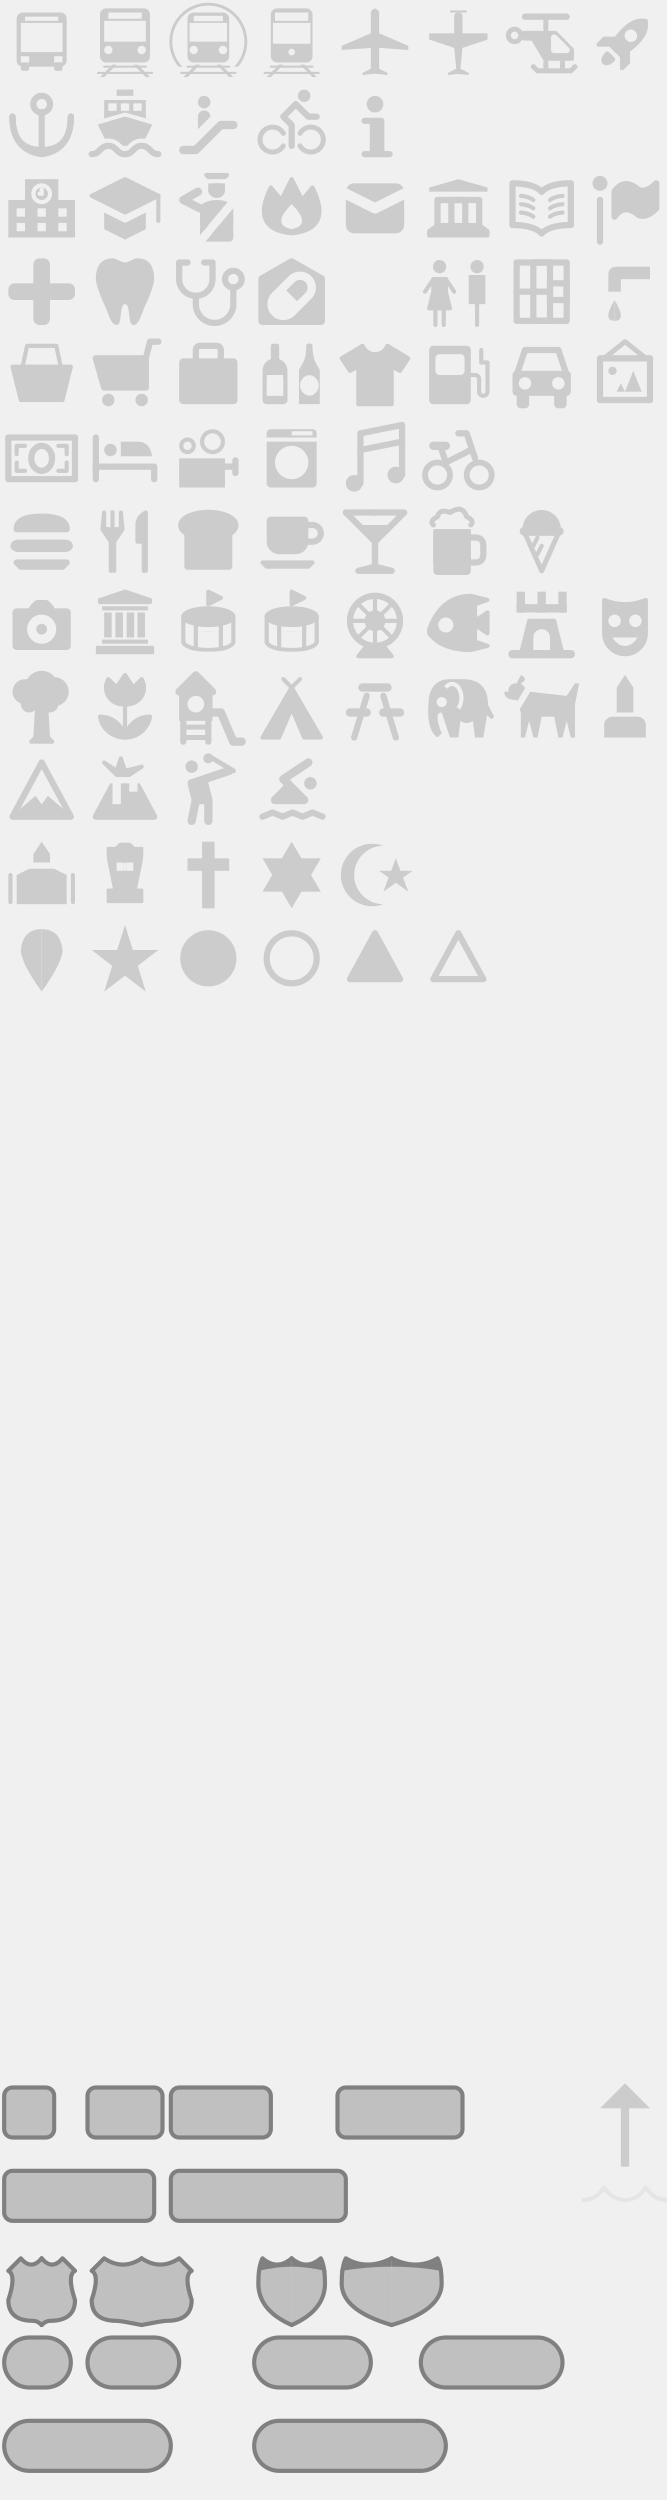
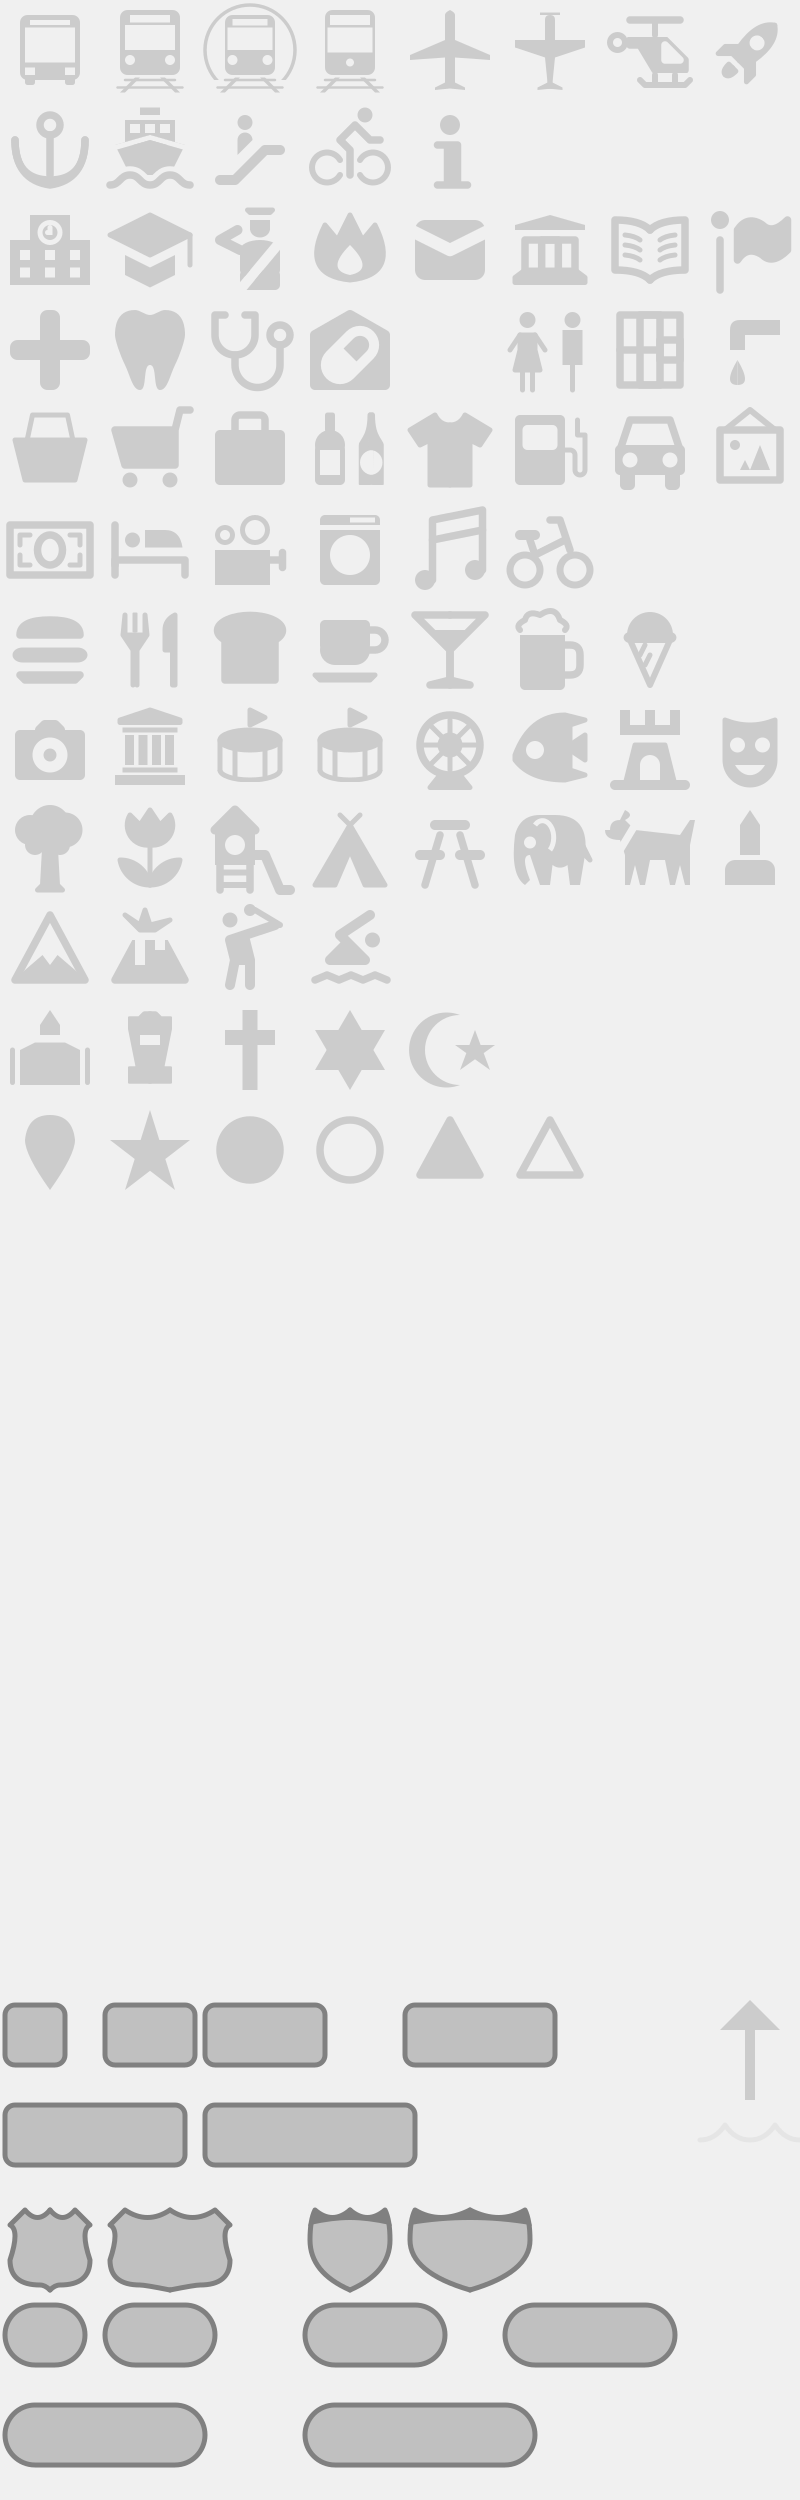
- <svg xmlns="http://www.w3.org/2000/svg" viewBox="0 0 160 600">
+ <svg xmlns="http://www.w3.org/2000/svg" viewBox="0 0 160 500">
  <style>
    /* 塗りのみ */
    .f {
      fill: hsl(0 0% 80%);
    }

    /* 線のみ */
    .s {
      fill: none;
      stroke: hsl(0 0% 80%);
      stroke-linejoin: round;
      stroke-linecap: round;
    }

    /* 塗と線 */
    .fs {
      fill: hsl(0 0% 80%);
      stroke: hsl(0 0% 80%);
      stroke-linejoin: round;
      stroke-linecap: round;
    }

    .w05 {
      stroke-width: 0.5;
    }

    .w07 {
      stroke-width: 0.7;
    }

    .w10 {
      stroke-width: 1;
    }

    .w12 {
      stroke-width: 1.2;
    }

    .w14 {
      stroke-width: 1.4;
    }

    .w15 {
      stroke-width: 1.5;
    }

    .w18 {
      stroke-width: 1.8;
    }

    .w20 {
      stroke-width: 2.0;
    }

    /* 道路番号の基本スタイル。塗りの不透明度は各要素の `fill-opacity` で指定（依存ライブラリの関係で、色として指定しても効かないため） */
    .road {
      fill: hsl(0 0% 0%);
      stroke: hsl(0 0% 50%);
      stroke-linejoin: round;
      stroke-linecap: round;
    }

    .road-fill {
      fill: hsl(0 0% 50%);
    }
  </style>
  <g>
    <view id="bus_11" viewBox="0 0 20 20" />
    <g transform="translate(0 0)">
      <defs>
        <mask id="bus_11_mask">
          <rect x="0" y="0" width="20" height="20" fill="white" />
          <rect x="6" y="4" width="8" height="1" fill="black" />
          <rect x="5" y="5.5" width="10" height="7" fill="black" />
          <rect x="5" y="13.5" width="2" height="1.5" fill="black" />
          <rect x="13" y="13.5" width="2" height="1.5" fill="black" />
        </mask>
      </defs>
      <rect x="4" y="3" width="12" height="13" rx="1.5" class="f" mask="url(#bus_11_mask)" />
      <rect x="5" y="15" width="2" height="2" rx="0.5" class="f" mask="url(#bus_11_mask)" />
      <rect x="13" y="15" width="2" height="2" rx="0.5" class="f" mask="url(#bus_11_mask)" />
    </g>
    <view id="railway_11" viewBox="20 0 20 20" />
    <g transform="translate(20 0)">
      <defs>
        <mask id="railway_11_mask">
          <rect x="0" y="0" width="20" height="20" fill="white" />
          <rect x="6" y="3" width="8" height="1.5" fill="black" />
          <rect x="5" y="5" width="10" height="5" fill="black" />
          <circle cx="6" cy="12" r="1" fill="black" />
          <circle cx="14" cy="12" r="1" fill="black" />
        </mask>
      </defs>
      <rect x="4" y="2" width="12" height="13" rx="1.5" class="f" mask="url(#railway_11_mask)" />
      <path d="M 7 15.5 l -3 3 l 1 0 l 3 -3" class="f" />
      <path d="M 12 15.5 l 3 3 l 1 0 l -3 -3" class="f" />
      <path d="M 5 16 l 10 0" class="s w05" />
      <path d="M 3.5 17.5 l 13 0" class="s w05" />
    </g>
    <view id="rail_metro_11" viewBox="40 0 20 20" />
    <g transform="translate(40 0)">
      <defs>
        <mask id="rail_metro_11_mask">
          <rect x="0" y="0" width="20" height="20" fill="white" />
          <rect x="6.5" y="3.8" width="7" height="1.3" fill="black" />
          <rect x="5.5" y="5.5" width="9" height="4.5" fill="black" />
          <circle cx="6.5" cy="12" r="1" fill="black" />
          <circle cx="13.5" cy="12" r="1" fill="black" />
        </mask>
        <mask id="rail_metro_11_tunnel_mask">
          <rect x="0" y="0" width="20" height="20" fill="white" />
          <rect x="0" y="16" width="20" height="5" fill="black" />
        </mask>
      </defs>
      <rect x="5" y="3" width="10" height="12" rx="1.5" class="f" mask="url(#rail_metro_11_mask)" />
      <circle cx="10" cy="10" r="9" class="s w07" mask="url(#rail_metro_11_tunnel_mask)" />
      <path d="M 7 15.5 l -3 3 l 1 0 l 3 -3" class="f" />
      <path d="M 12 15.5 l 3 3 l 1 0 l -3 -3" class="f" />
      <path d="M 5 16 l 10 0" class="s w05" />
      <path d="M 3.5 17.5 l 13 0" class="s w05" />
    </g>
    <view id="rail_light_11" viewBox="60 0 20 20" />
    <g transform="translate(60 0)">
      <defs>
        <mask id="rail_light_11_mask">
          <rect x="0" y="0" width="20" height="20" fill="white" />
          <rect x="6" y="3" width="8" height="2" fill="black" />
          <rect x="5.5" y="5.5" width="9" height="5" fill="black" />
          <circle cx="10" cy="12.5" r="0.8" fill="black" />
        </mask>
      </defs>
      <rect x="5" y="2" width="10" height="13" rx="1.5" class="f" mask="url(#rail_light_11_mask)" />
      <path d="M 7 15.5 l -3 3 l 1 0 l 3 -3" class="f" />
      <path d="M 12 15.5 l 3 3 l 1 0 l -3 -3" class="f" />
      <path d="M 5 16 l 10 0" class="s w05" />
      <path d="M 3.5 17.5 l 13 0" class="s w05" />
    </g>
    <view id="airport_11" viewBox="80 0 20 20" />
    <g transform="translate(80 0)">
      <path d="M 10 2 q -1 0.5 -1 1 v 5 l -7 3 v 1 l 7 -0.5 v5 l -2 1 v 0.5 l 3 -0.3 z" class="f" />
      <path d="M 10 2 q -1 0.5 -1 1 v 5 l -7 3 v 1 l 7 -0.5 v5 l -2 1 v 0.5 l 3 -0.3 z" class="f" transform="translate(20) scale(-1 1)" />
    </g>
    <view id="airfield_11" viewBox="100 0 20 20" />
    <g transform="translate(100 0)">
      <path d="M 10 2.5 h -2 v 0.5 h 2 q -1 0 -1 1 v 4 h -6 v 1.5 l 6 2 l 0.5 5 l -2 1 v 0.5 l 3 -0.3 z" class="f" />
      <path d="M 10 2.5 h -2 v 0.5 h 2 q -1 0 -1 1 v 4 h -6 v 1.5 l 6 2 l 0.5 5 l -2 1 v 0.5 l 3 -0.3 z" class="f" transform="translate(20) scale(-1 1)" />
    </g>
    <view id="heliport_11" viewBox="120 0 20 20" />
    <g transform="translate(120 0)">
      <defs>
        <mask id="heliport_11_mask">
          <rect x="0" y="0" width="20" height="20" fill="white" />
          <path d="M 13 9 l 3 3 h -3 z" fill="black" stroke="black" stroke-width="1.5" stroke-linejoin="round" />
        </mask>
      </defs>
      <path d="M 6 8 h 7 l 4 4 v 2 h -6 l -3 -5 h -2 z" class="fs w15" mask="url(#heliport_11_mask)" />
      <path d="M 15 15 v 1.5 z" class="s w12" />
      <path d="M 11 4 v 3 z" class="s w12" />
      <path d="M 6 4 h 10 z" class="s w15" />
      <path d="M 11 15 v 1.5 z" class="s w12" />
      <path d="M 8 16 l 1 1 h 8 l 1 -1" class="s w12" />
      <circle cx="3.5" cy="8.5" r="1.5" class="s w12" />
    </g>
    <view id="rocket_11" viewBox="140 0 20 20" />
    <g transform="translate(140 0)">
      <defs>
        <mask id="rocket_11_mask">
          <rect x="0" y="0" width="20" height="20" fill="white" />
          <circle cx="10" cy="8" r="1.5" fill="black" />
        </mask>
      </defs>
      <path d="M 10 3 q -3 2 -2 8 l -2 2 v 2 l 2 -2 h 2 z M 10 15 h -1 q 0 2 1 2 z" class="fs" mask="url(#rocket_11_mask)" transform="rotate(45 10 10)" />
      <path d="M 10 3 q -3 2 -2 8 l -2 2 v 2 l 2 -2 h 2 z M 10 15 h -1 q 0 2 1 2 z" class="fs" mask="url(#rocket_11_mask)" transform="translate(20 0) scale(-1 1) rotate(-45 10 10) " />
    </g>
    <view id="harbor_11" viewBox="0 20 20 20" />
    <g transform="translate(0 20)">
      <circle cx="10" cy="5" r="2" class="s w15" />
      <path d="M 10 7 v 8 " class="s w15" />
      <path d="M 3 8 q 0 8 7 8 t 7 -8" class="s w15" />
      <path d="M 3 8 q 0 8 7 9 q 7 -1 7 -9" class="s w15" />
    </g>
    <view id="ferry_terminal_11" viewBox="20 20 20 20" />
    <g transform="translate(20 20)">
      <defs>
        <mask id="ferry_terminal_11_mask">
          <rect x="0" y="0" width="20" height="20" fill="white" />
          <rect x="6" y="4.8" width="2" height="1.8" fill="black" />
          <rect x="9" y="4.8" width="2" height="1.8" fill="black" />
          <rect x="12" y="4.8" width="2" height="1.8" fill="black" />
          <path d="M 3 9.5 l 7 -2 l 7 2" fill="none" stroke="black" />
          <path d="M 2 17 c 2 0 2 -2 4 -2 s 2 2 4 2 s 2 -2 4 -2 s 2 2 4 2" fill="none" stroke="black" stroke-width="3.5" />
        </mask>
      </defs>
      <rect x="8" y="1.5" width="4" height="1.5" class="f" />
      <rect x="5" y="4" width="10" height="5" class="f" mask="url(#ferry_terminal_11_mask)" />
      <path d="M 3 9 l 7 -2 l 7 2 l -3 6 h -8" class="f" mask="url(#ferry_terminal_11_mask)" />
      <path d="M 2 17 c 2 0 2 -2 4 -2 s 2 2 4 2 s 2 -2 4 -2 s 2 2 4 2" class="s w15" />
    </g>
    <view id="entrance_11" viewBox="40 20 20 20" />
    <g transform="translate(40 20)">
      <circle cx="9" cy="4.5" r="1.5" class="f" />
      <path d="M 7.5 11 v -3 a 1.5 1.5 0 0 1 3 0 z" class="f" />
      <path d="M 4 16 h 3 l 6 -6 h 3 " class="s w20" />
    </g>
    <view id="bicycle_rental_11" viewBox="60 20 20 20" />
    <g transform="translate(60 20)">
      <circle cx="13" cy="3" r="1.5" class="f" />
      <path d="M 8 12 a 3 3 0 1 0 0 3" class="s w12" />
      <path d="M 12 12 a 3 3 0 1 1 0 3" class="s w12" />
      <path d="M 10 15 v -5 l -2 -2 l 3 -3 l 3 3 h 2" class="s w15" />
    </g>
    <view id="information_11" viewBox="80 20 20 20" />
    <g transform="translate(80 20)">
      <circle cx="10" cy="5" r="2" class="f" />
      <path d="M 7.5 9 h 2 v 8 h -2 h 6 h -2 v -8 z" class="fs w15" />
    </g>
    <view id="school_11" viewBox="0 40 20 20" />
    <g transform="translate(0 40)">
      <defs>
        <mask id="school_11_mask">
          <rect x="0" y="0" width="20" height="20" fill="white" />
          <circle cx="10" cy="6.5" r="2" fill="none" stroke="black" />
          <path d="M 10 5.5 v 1 h -0.5" fill="none" stroke="black" stroke-linecap="round" />
          <rect x="4" y="10" width="2" height="2" fill="black" />
          <rect x="9" y="10" width="2" height="2" fill="black" />
          <rect x="14" y="10" width="2" height="2" fill="black" />
          <rect x="4" y="13.5" width="2" height="2" fill="black" />
          <rect x="9" y="13.5" width="2" height="2" fill="black" />
          <rect x="14" y="13.5" width="2" height="2" fill="black" />
        </mask>
      </defs>
      <path d="M 6 3 h 8 v 5 h 4 v 9 h -16 v -9 h 4 z" class="f" mask="url(#school_11_mask)" />
    </g>
    <view id="college_11" viewBox="20 40 20 20" />
    <g transform="translate(20 40)">
      <path d="M 18 7 l -8 -4 l -8 4 l 8 4 l 8 -4 z" class="fs" />
      <path d="M 18 7 v6" class="s" />
      <path d="M 5 11 v 4 l 5 2.5 l 5 -2.5 v -4 l -5 2.5 z" class="f" />
    </g>
    <view id="police_11" viewBox="40 40 20 20" />
    <g transform="translate(40 40)">
      <defs>
        <mask id="police_11_mask">
          <rect x="0" y="0" width="20" height="20" fill="white" />
          <path d="M 18 6 l -10 12" style="fill:none; stroke:black; stroke-width:2" />
        </mask>
      </defs>
      <rect x="8" y="8" width="8" height="8" rx="4" ry="2" class="f" mask="url(#police_11_mask)" />
      <rect x="8" y="14" width="8" height="4" rx="1" class="f" mask="url(#police_11_mask)" />
      <path d="M 8 10 l -4 -2 l 3.5 -2" class="s w20" />
      <rect x="10" y="4" width="4" height="3.5" class="f" rx="2" />
      <rect x="10" y="4" width="4" height="2" class="f" />
      <path d="M 9.5 2 h 5 l -0.5 0.5 h -4 z" class="fs" />
    </g>
    <view id="fire_station_11" viewBox="60 40 20 20" />
    <g transform="translate(60 40)">
      <defs>
        <mask id="fire_station_11_mask">
          <rect x="0" y="0" width="20" height="20" fill="white" />
          <path d="M 10 9 Q 5 14 10 15 Q 15 14 10 9 z" style="fill:black" />
        </mask>
      </defs>
      <path d="M 10 3 L 7.5 8 L 5 5 Q 0 15 10 16 Q 20 15 15 5 L 12.5 8 z" class="fs" mask="url(#fire_station_11_mask)" />
    </g>
    <view id="post_11" viewBox="80 40 20 20" />
    <g transform="translate(80 40)">
      <defs>
        <mask id="post_11_mask">
          <rect x="0" y="0" width="20" height="20" fill="white" />
          <path d="M 2 6 L 10 10 L 18 6" style="fill:none; stroke:black; stroke-width:2.5; stroke-linejoin:round" />
        </mask>
      </defs>
      <rect x="3" y="4" width="14" height="12" rx="2" class="f" mask="url(#post_11_mask)" />
    </g>
    <view id="town_hall_11" viewBox="100 40 20 20" />
    <g transform="translate(100 40)">
      <path d="M 10 3 l -7 2 v 1 h 14 v -1 z" class="f" />
      <path d="M 5 14 v -6 h 10 v 6" class="s w15" />
      <path d="M 8.333 14 v -6 h 3.333 v 6" class="s w15" />
      <path d="M 5 14 l -2 1.5 v 1 h 14 v -1 l -2 -1.5 z" class="fs" />
    </g>
    <view id="library_11" viewBox="120 40 20 20" />
    <g transform="translate(120 40)">
      <path d="M 10 6 q -2 -2 -7 -2 v 10 q 5 0 7 2" class="s w15" />
      <path d="M 10 6 q -2 -2 -7 -2 v 10 q 5 0 7 2" class="s w15" transform="translate(20 0) scale(-1 1)" />
      <path d="M 8 8 q -1 -0.8 -3 -1" class="s" />
      <path d="M 8 10 q -1 -0.8 -3 -1" class="s" />
      <path d="M 8 12 q -1 -0.8 -3 -1" class="s" />
      <path d="M 12 8 q 1 -0.8 3 -1" class="s" />
      <path d="M 12 10 q 1 -0.8 3 -1" class="s" />
      <path d="M 12 12 q 1 -0.8 3 -1" class="s" />
    </g>
    <view id="embassy_11" viewBox="140 40 20 20" />
    <g transform="translate(140 40)">
      <circle cx="4" cy="4" r="1.8" class="f" />
      <path d="M 4 8 v 10" class="s w15" />
      <path d="M 7.5 6 q 2 -3 5 -1 q 2 2 5 -1 v 6 q -3 3 -5 1 q -3 -2 -5 1 z" class="fs w15" />
    </g>
    <view id="hospital_11" viewBox="0 60 20 20" />
    <g transform="translate(0 60)">
      <rect x="2" y="8" width="16" height="4" rx="1.5" class="f" />
      <rect x="8" y="2" width="4" height="16" rx="1.5" class="f" />
    </g>
    <view id="dentist_11" viewBox="20 60 20 20" />
    <g transform="translate(20 60)">
      <path d="M 10 3 C 9 3 8 2 7 2 C 3 2 3 6 3 7 S 4 11 5 13 S 6.5 18 8 18 S 8.5 13 10 13 z" class="f" />
      <path d="M 10 3 C 9 3 8 2 7 2 C 3 2 3 6 3 7 S 4 11 5 13 S 6.5 18 8 18 S 8.5 13 10 13 z" class="f" transform="translate(20) scale(-1 1)" />
    </g>
    <view id="doctor_11" viewBox="40 60 20 20" />
    <g transform="translate(40 60)">
      <path d="M 5 3 h -2 v 4 a 4 4 0 0 0 8 0 v -4 h -2 " class="s w15" />
      <path d="M 7 11 v 2 a 4 4 0 0 0 9 0 v -4" class="s w15" />
      <circle cx="16" cy="7" r="2" class="s w15" />
    </g>
    <view id="pharmacy_11" viewBox="60 60 20 20" />
    <g transform="translate(60 60)">
      <defs>
        <mask id="pharmacy_11_mask">
          <rect x="0" y="0" width="20" height="20" fill="white" />
          <path d="M 6 11 a 2 2 0 0 0 4 4 l 4 -4 a 2 2 0 0 0 -4 -4 z" class="s" style="stroke:black; stroke-width:2" />
          <path d="M 6 11 a 2 2 0 0 0 4 4 l 2 -2 l -4 -4 z" class="f" style="fill:black" />
        </mask>
      </defs>
      <path d="M 10 3 l -7 4 v 10 h 14 v -10 z" class="fs w20" mask="url(#pharmacy_11_mask)" />
    </g>
    <view id="toilet_11" viewBox="100 60 20 20" />
    <g transform="translate(100 60)">
      <circle cx="5.5" cy="4" r="1.6" class="f" />
      <path d="M 4 7 v 3 l -1 4 h 5 l -1 -4 v -3 z" class="fs" />
      <path d="M 4 7 l -2 3 M 7 7 l 2 3" class="s" />
      <path d="M 4.5 12 v 6 M 6.5 12 v 6" class="s" />
      <circle cx="14.5" cy="4" r="1.6" class="f" />
      <rect x="12.5" y="6" width="4" height="7" class="f" />
      <path d="M 14.5 12 v 6" class="s" />
    </g>
    <view id="prison_11" viewBox="120 60 20 20" />
    <g transform="translate(120 60)" class="s w15">
      <rect x="4" y="3" width="12" height="14" />
      <rect x="8" y="3" width="4" height="14" />
      <rect x="12" y="8" width="4" height="4" />
      <path d="M 4 10 h 8" />
    </g>
    <view id="drinking_water_11" viewBox="140 60 20 20" />
    <g transform="translate(140 60)">
      <path d="M 16 4 h -8 q -2 0 -2 2 v 4 h 3 v -3 h 7 z" class="f" />
      <path d="M 7.5 12 q -3 5 0 5 z" class="f" />
      <path d="M 7.5 12 q 3 5 0 5 z" class="f" />
    </g>
    <view id="shop_11" viewBox="0 80 20 20" />
    <g transform="translate(0 80)">
      <path d="M 3 8 h 14 l -2 8 h -10 z" class="fs" />
      <path d="M 5 10 l 1.5 -7 h 7 l 1.5 7 z" class="s" />
    </g>
    <view id="grocery_11" viewBox="20 80 20 20" />
    <g transform="translate(20 80)">
      <path d="M 15 6 h -12 l 2 7 h 10 v -7 l 1 -4 h 2" class="s w15" />
      <path d="M 15 6 h -12 l 2 7 h 10 z" class="f" />
      <circle cx="6" cy="16" r="1.5" class="f" />
      <circle cx="14" cy="16" r="1.5" class="f" />
    </g>
    <view id="suitcase_11" viewBox="40 80 20 20" />
    <g transform="translate(40 80)">
      <rect x="3" y="6" width="14" height="11" rx="1" class="f" />
      <rect x="7" y="3" width="6" height="12" rx="1" class="s w15" />
    </g>
    <view id="alcohol_shop_11" viewBox="60 80 20 20" />
    <g transform="translate(60 80)">
      <defs>
        <mask id="alcohol_shop_11_mask">
          <rect x="0" y="0" width="20" height="20" fill="white" />
          <rect x="4" y="10" width="4" height="5" fill="black" />
          <circle cx="14.5" cy="12.5" r="2.5" fill="black" />
        </mask>
      </defs>
      <rect x="5" y="2.5" width="2" height="4" rx="0.5" class="f" />
      <circle cx="6" cy="9" r="3" class="f" mask="url(#alcohol_shop_11_mask)" />
      <rect x="3" y="9" width="6" height="8" rx="1" class="f" mask="url(#alcohol_shop_11_mask)" />
      <path d="M 14.5 3 h -0.5 c 0 5 -2 5 -2 7 v 6.5 h 2 z" class="fs" mask="url(#alcohol_shop_11_mask)" />
      <path d="M 14.5 3 h -0.5 c 0 5 -2 5 -2 7 v 6.5 h 2 z" class="fs" mask="url(#alcohol_shop_11_mask)" transform="translate(28.5 0) scale(-1 1)" />
    </g>
    <view id="clothing_store_11" viewBox="80 80 20 20" />
    <g transform="translate(80 80)">
      <path d="M 10 5 q -2 0 -3 -2 l -5 3 l 2 3 l 2 -1 v 9 h 4 z" class="fs" />
      <path d="M 10 5 q -2 0 -3 -2 l -5 3 l 2 3 l 2 -1 v 9 h 4 z" class="fs" transform="translate(20 0) scale(-1 1)" />
    </g>
    <view id="fuel_11" viewBox="100 80 20 20" />
    <g transform="translate(100 80)">
      <defs>
        <mask id="fuel_11_mask">
          <rect x="0" y="0" width="20" height="20" fill="white" />
          <rect x="4.5" y="5" width="7" height="5" rx="1" fill="black" />
        </mask>
      </defs>
      <rect x="3" y="3" width="10" height="14" rx="1" class="f" mask="url(#fuel_11_mask)" />
      <path d="M 12 10 h 2 a 1 1 0 0 1 1 1 v 3 a 1 1 0 0 0 2 0 v -7 h -1.5 v -3" class="s" />
    </g>
    <view id="car_11" viewBox="120 80 20 20" />
    <g transform="translate(120 80)">
      <defs>
        <mask id="car_11_mask">
          <rect x="0" y="0" width="20" height="20" fill="white" />
          <circle cx="6" cy="12" r="1.5" fill="black" />
          <circle cx="14" cy="12" r="1.5" fill="black" />
        </mask>
      </defs>
      <rect x="3" y="9" width="14" height="6" rx="1" class="f" mask="url(#car_11_mask)" />
      <rect x="4" y="14" width="3" height="4" class="f" rx="1" />
      <rect x="13" y="14" width="3" height="4" class="f" rx="1" />
      <path d="M 4 10 l 2 -6 h 8 l 2 6" class="s w15" />
    </g>
    <view id="art_gallery_11" viewBox="140 80 20 20" />
    <g transform="translate(140 80)">
      <rect x="4" y="6" width="12" height="10" class="s w15" />
      <circle cx="7" cy="9" r="1" class="f" />
      <path d="M 8 14 l 1 -2 l 1 2 l 2 -5 l 2 5 z" class="f" />
      <path d="M 5 6 L 10 2 L 15 6" class="s w12" />
    </g>
    <view id="bank_11" viewBox="0 100 20 20" />
    <g transform="translate(0 100)">
      <rect x="2" y="5" width="16" height="10" class="s w15" />
      <ellipse cx="10" cy="10" rx="2.5" ry="3" class="s w15" />
      <path d="M 6 7 h -2 v 2" class="s" />
      <path d="M 6 13 h -2 v -2" class="s" />
      <path d="M 14 7 h 2 v 2" class="s" />
      <path d="M 14 13 h 2 v -2" class="s" />
    </g>
    <view id="lodging_11" viewBox="20 100 20 20" />
    <g transform="translate(20 100)">
      <path d="M 3 15 v -3 h 14 v 3" class="s w15" />
      <path d="M 3 5 v 8" class="s w15" />
      <circle cx="6.5" cy="8" r="1.5" class="f" />
      <path d="M 9 6 h 4 q 3 0 3.5 3.5 h -7.5 z" class="f" />
    </g>
    <view id="cinema_11" viewBox="40 100 20 20" />
    <g transform="translate(40 100)">
      <rect x="3" y="10" width="11" height="7" class="f" />
      <circle cx="5" cy="7" r="1.5" class="s" />
      <circle cx="11" cy="6" r="2.5" class="s" />
      <path d="M 13 12 h 3.5 v -1.5 v 3" class="s w15" />
    </g>
    <view id="laundry_11" viewBox="60 100 20 20" />
    <g transform="translate(60 100)">
      <defs>
        <mask id="laundry_11_mask">
          <rect x="0" y="0" width="20" height="20" fill="white" />
          <circle cx="10" cy="11" r="4" fill="black" />
          <rect x="0" y="5" width="20" height="1" fill="black" />
          <rect x="10" y="3.5" width="5" height="1" fill="black" />
        </mask>
      </defs>
      <rect x="4" y="3" width="12" height="14" rx="1" class="f" mask="url(#laundry_11_mask)" />
    </g>
    <view id="music_11" viewBox="80 100 20 20" />
    <g transform="translate(80 100)">
      <circle cx="5" cy="16" r="1.5" class="fs" />
      <circle cx="15" cy="14" r="1.5" class="fs" />
      <path d="M 6.5 16 v -12 l 10 -2 v 12" class="s w15" />
      <path d="M 6.5 8 l 10 -2" class="s w15" />
    </g>
    <view id="bicycle_11" viewBox="100 100 20 20" />
    <g transform="translate(100 100)">
      <circle cx="5" cy="14" r="3" class="s w14" />
      <circle cx="15" cy="14" r="3" class="s w14" />
      <path d="M 6 8 l 1 3 l 6 -3" class="s w15" />
      <path d="M 4 7 h 3" class="s w20" />
      <path d="M 10 4 h 2 l 2 6" class="s w15" />
    </g>
    <view id="fast_food_11" viewBox="0 120 20 20" />
    <g transform="translate(0 120)">
      <path d="M10 4 q -6 0 -6 3 h 12 q 0 -3 -6 -3" class="fs w15" />
      <rect x="2.5" y="9.5" width="15" height="3" rx="2" class="f" />
      <path d="M 4 15 l 1 1 h 10 l 1 -1 z" class="fs w15" />
    </g>
    <view id="restaurant_11" viewBox="20 120 20 20" />
    <g transform="translate(20 120)">
      <path d="M 7 7 h -2 v -4 l -0.4 4 l 2 3 v 7 z" class="fs" />
      <path d="M 7 7 h -2 v -4 l -0.4 4 l 2 3 v 7 z" class="fs" transform="translate(14 0) scale(-1 1)" />
      <rect x="6.5" y="2.5" width="1" height="4" rx="0.2" class="f" />
      <path d="M 15 3 q -2 1 -2 3 v4 h 1.5 v 7 h 0.5 z" class="fs" />
    </g>
    <view id="bakery_11" viewBox="40 120 20 20" />
    <g transform="translate(40 120)">
      <path d="M 5 8 v 8 h 10 v -8 a 6.5 3 0 1 0 -10 0 z" class="fs w15" />
    </g>
    <view id="cafe_11" viewBox="60 120 20 20" />
    <g transform="translate(60 120)">
      <rect x="4" y="4" width="10" height="6" rx="1" class="f" />
      <rect x="4" y="7" width="10" height="6" rx="3" ry="4" class="f" />
      <path d="M 12 6 h 3 a 2 2 0 0 1 0 4 h -3" class="s w15" />
      <path d="M 3 15 h 12 l -1 1 h -10 z" class="fs" />
    </g>
    <view id="bar_11" viewBox="80 120 20 20" />
    <g transform="translate(80 120)">
      <path d="M 10 3 h -7 l 7 7 v 6 l -4 1 h 4" class="s w15" />
      <path d="M 10 3 h -7 l 7 7 v 6 l -4 1 h 4" class="s w15" transform="translate(20 0) scale(-1 1)" />
      <path d="M 6 6 l 4 4 l 4 -4 z" class="f" />
    </g>
    <view id="beer_11" viewBox="100 120 20 20" />
    <g transform="translate(100 120)">
      <rect x="4" y="7" width="9" height="8" class="f" />
      <rect x="4" y="7" width="9" height="11" rx="1" class="f" />
      <path d="M 12 9 h 2 q 2 0 2 2 v 2 q 0 2 -2 2 h -2" class="s w15" />
      <path d="M 4 6 q -1 -1 1 -2 q 0.5 -2 3 -1 q 3 -2 4 1 q 2 1 1 2" class="s w12" />
    </g>
    <view id="ice_cream_11" viewBox="120 120 20 20" />
    <g transform="translate(120 120)">
      <path d="M 6 8 a 0.7 0.5 0 0 1 0 -1 a 4 4 0 0 1 8 0 a 0.7 0.5 0 0 1 0 1" class="fs w12" />
      <path d="M 6 8 L 10 17 L 14 8 z" class="s w12" />
      <path d="M 8 11 l 1 -2" class="s" />
      <path d="M 9 13 l 1 -2" class="s" />
    </g>
    <view id="attraction_11" viewBox="0 140 20 20" />
    <g transform="translate(0 140)">
      <defs>
        <mask id="attraction_11_mask">
          <rect x="0" y="0" width="20" height="20" fill="white" />
          <circle cx="10" cy="11" r="3.5" fill="black" />
          <circle cx="10" cy="11" r="1.3" fill="white" />
        </mask>
      </defs>
      <rect x="3" y="6" width="14" height="10" rx="1" class="f" mask="url(#attraction_11_mask)" />
      <path d="M 8 6 l 1 -1 h 2 l 1 1 z" class="fs w20" />
    </g>
    <view id="museum_11" viewBox="20 140 20 20" />
    <g transform="translate(20 140)">
      <path d="M 10 2 l -6 2 v 0.5 h 12 v -0.5 z" class="fs" />
      <rect x="4.5" y="5.5" width="11" height="1" class="f" />
      <rect x="5" y="7" width="1.8" height="6" class="f" />
      <rect x="7.7" y="7" width="1.8" height="6" class="f" />
      <rect x="10.4" y="7" width="1.8" height="6" class="f" />
      <rect x="13" y="7" width="1.8" height="6" class="f" />
      <rect x="4.5" y="13.5" width="11" height="1" class="f" />
      <rect x="3" y="15" width="14" height="2" class="f" />
    </g>
    <view id="stadium_11" viewBox="40 140 20 20" />
    <g transform="translate(40 140)">
      <defs>
        <mask id="stadium_11_mask">
          <rect x="0" y="0" width="20" height="20" fill="white" />
          <rect x="0" y="4" width="20" height="10" fill="black" />
        </mask>
      </defs>
      <path d="M 10 2 v 3 l 3 -1.5 z" class="fs" />
      <ellipse cx="10" cy="8" rx="6" ry="2" class="fs" />
      <ellipse cx="10" cy="14" rx="6" ry="2" class="s" mask="url(#stadium_11_mask)" />
      <path d="M 4 8 v 6 M 7 9.2 v 6 M 13 9.2 v 6 M 16 8 v 6" class="s" />
    </g>
    <view id="pitch_11" viewBox="60 140 20 20" />
    <g transform="translate(60 140)">
      <defs>
        <mask id="pitch_11_mask">
          <rect x="0" y="0" width="20" height="20" fill="white" />
          <rect x="0" y="4" width="20" height="10" fill="black" />
        </mask>
      </defs>
      <path d="M 10 2 v 3 l 3 -1.5 z" class="fs" />
      <ellipse cx="10" cy="8" rx="6" ry="2" class="fs" />
      <ellipse cx="10" cy="14" rx="6" ry="2" class="s" mask="url(#pitch_11_mask)" />
      <path d="M 4 8 v 6 M 7 9.2 v 6 M 13 9.2 v 6 M 16 8 v 6" class="s" />
    </g>
    <view id="amusement_park_11" viewBox="80 140 20 20" />
    <g transform="translate(80 140)">
      <circle cx="10" cy="9" r="6" class="s w15" />
      <circle cx="10" cy="9" r="2.5" class="f" />
      <path d="M 10 4 v 10" class="s" />
      <path d="M 6 5 l 8 8" class="s" />
      <path d="M 4 9 h 12" class="s" />
      <path d="M 6 13 l 8 -8" class="s" />
      <path d="M 8 15 l -2 2.5 h 8 l -2 -2.5" class="fs" />
    </g>
    <view id="aquarium_11" viewBox="100 140 20 20" />
    <g transform="translate(100 140)">
      <defs>
        <mask id="aquarium_11_mask">
          <rect x="0" y="0" width="20" height="20" fill="white" />
          <circle cx="7" cy="10" r="1.8" fill="black" />
        </mask>
      </defs>
      <path d="M 3 11 q 3 -8 10 -8 l 4 1 l -3 1 v 9 l 3 1 l -4 1 q -7 0 -10 -4 z" class="fs" mask="url(#aquarium_11_mask)" />
      <path d="M 14 9 l 3 -2 v 5 l -3 -2 z" class="fs" />
    </g>
    <view id="castle_11" viewBox="120 140 20 20" />
    <g transform="translate(120 140)">
      <defs>
        <mask id="castle_11_mask">
          <rect x="0" y="0" width="20" height="20" fill="white" />
          <path d="M 8 17 v -4 a 2 2 0 0 1 4 0 v 4 z" fill="black" />
        </mask>
      </defs>
      <rect x="4" y="2" width="2" height="5" class="f" />
      <rect x="9" y="2" width="2" height="5" class="f" />
      <rect x="14" y="2" width="2" height="5" class="f" />
      <rect x="4" y="5" width="12" height="2" class="f" />
      <path d="M 3 17 h 14" class="s w20" />
      <path d="M 5 17 l 2 -8 h 6 l 2 8" class="fs" mask="url(#castle_11_mask)" />
    </g>
    <view id="theatre_11" viewBox="140 140 20 20" />
    <g transform="translate(140 140)">
      <defs>
        <mask id="theatre_11_mask">
          <rect x="0" y="0" width="20" height="20" fill="white" />
          <circle cx="7.5" cy="9" r="1.5" fill="black" />
          <circle cx="12.5" cy="9" r="1.5" fill="black" />
          <path d="M 7 13 a 4 6 0 0 0 6 0 z" fill="black" />
        </mask>
      </defs>
      <path d="M 15 4 q -5 2 -10 0 v 8 a 5 5 0 0 0 10 0 z" class="fs" mask="url(#theatre_11_mask)" />
    </g>
    <view id="park_11" viewBox="0 160 20 20" />
    <g transform="translate(0 160)">
      <circle cx="7" cy="9" r="2" class="f" />
      <circle cx="6" cy="6" r="3" class="f" />
      <circle cx="10" cy="5" r="4" class="f" />
      <circle cx="13" cy="6" r="3.5" class="f" />
      <circle cx="12" cy="9" r="2" class="f" />
      <path d="M 7.5 18 l 1 -1 l 0.5 -9 h 2 l 0.5 9 l 1 1 z" class="fs" />
    </g>
    <view id="garden_11" viewBox="20 160 20 20" />
    <g transform="translate(20 160)">
      <path d="M 10 17 a 6 6 0 0 1 -6 -5 a 6 6 0 0 1 6 5" class="fs" />
      <path d="M 10 17 a 6 6 0 0 1 6 -5 a 6 6 0 0 1 -6 5" class="fs" />
      <path d="M 10 17 v -8" class="s" />
      <path d="M 10 2 l -2 3 l -2 -2 a 4 4 0 0 0 4 6 a 4 4 0 0 0 4 -6 l -2 2 z" class="fs" />
    </g>
    <view id="playground_11" viewBox="40 160 20 20" />
    <g transform="translate(40 160)">
      <defs>
        <mask id="playground_11_mask">
          <rect x="0" y="0" width="20" height="20" fill="white" />
          <circle cx="7" cy="9" r="2" fill="black" />
        </mask>
      </defs>
      <path d="M 7 2 l -4 4 h 8 z" class="fs w18" />
      <rect x="3" y="6" width="8" height="7" class="f" mask="url(#playground_11_mask)" />
      <path d="M 4 10 v 8" class="s w15" />
      <path d="M 10 10 v 8" class="s w15" />
      <path d="M 4 14.5 h 6" class="s w12" />
      <path d="M 4 17 h 6" class="s w12" />
      <path d="M 10 11 h 3 l 3 7 h 2" class="s w20" />
    </g>
    <view id="campsite_11" viewBox="60 160 20 20" />
    <g transform="translate(60 160)">
      <path d="M 10 5 l -7 12 h 4 L 10 10 l 3 7 h 4 z" class="fs" />
      <path d="M 8 3 L 10 5 L 12 3" class="s" />
    </g>
    <view id="picnic_site_11" viewBox="80 160 20 20" />
    <g transform="translate(80 160)">
      <path d="M 7 5 h 6" class="s w20" />
      <path d="M 8 7 l -3 10" class="s w15" />
      <path d="M 12 7 l 3 10" class="s w15" />
      <path d="M 4 11 h 4" class="s w20" />
      <path d="M 12 11 h 4" class="s w20" />
    </g>
    <view id="zoo_11" viewBox="100 160 20 20" />
    <g transform="translate(100 160)">
      <defs>
        <mask id="zoo_11_mask">
          <rect x="0" y="0" width="20" height="20" fill="white" />
          <circle cx="6" cy="8.5" r="1.2" fill="black" />
          <path d="M 7 5 a 2 3 0 0 1 3 5" fill="none" stroke="black" />
        </mask>
      </defs>
      <path d="M 8 3 q -4 0 -5 4 q -1 8 2 10 l 1 -1 q -2 -5 0 -5 l 2 6 h 2 l 0.5 -4 a 3 4 0 0 0 3 0 l 0.5 4 h 2 l 1 -6 q 1 -8 -6 -8 z" class="f" mask="url(#zoo_11_mask)" />
      <path d="M 16 8 l 2 4 l -2 -2" class="fs" />
    </g>
    <view id="dog_park_11" viewBox="120 160 20 20" />
    <g transform="translate(120 160)">
      <defs>
        <mask id="dog_park_11_mask">
          <rect x="0" y="0" width="20" height="20" fill="white" />
          <path d="M 7 5 l -3 5" fill="none" stroke="black" stroke-width="1.5" />
        </mask>
      </defs>
      <path d="M 7 6 l -2 -2 q 2 -1 0 -2 l -1 2 q -2 0 -2 2 h -1 q 0 2 3 2 l 1 3 v 6 h 1 l 1 -4 l 1 4 h 1 l 1 -5 h 3 l 1 5 h 1 l 1 -4 l 1 4 h 1 l 0 -8 l 1 -5 l -1 0 l -2 3 z" class="f" mask="url(#dog_park_11_mask)" />
    </g>
    <view id="monument_11" viewBox="140 160 20 20" />
    <g transform="translate(140 160)">
      <path d="M 10 2 l -2 3 v 6 h 4 v -6 z" class="f" />
      <path d="M 5 17 v -3 a 2 2 0 0 1 2 -2 h 6 a 2 2 0 0 1 2 2 v 3 z" class="f" />
    </g>
    <view id="mountain_11" viewBox="0 180 20 20" />
    <g transform="translate(0 180)">
      <path d="M 3 16 L 10 3 L 17 16 z" class="s w15" />
      <path d="M 3 16 L 5 14 L 8.5 11 L 10 13 L 11.5 11 L 15 14 L 17 16 z" class="f" />
    </g>
    <view id="volcano_11" viewBox="20 180 20 20" />
    <g transform="translate(20 180)">
      <defs>
        <mask id="volcano_11_mask">
          <rect x="0" y="0" width="20" height="20" fill="white" />
          <rect x="0" y="0" width="20" height="8" fill="black" />
          <path d="M 8 5 v 8" fill="none" stroke="black" stroke-width="2" />
          <path d="M 12 5 v 5" fill="none" stroke="black" stroke-width="2" />
        </mask>
      </defs>
      <path d="M 3 16 L 10 3 L 17 16 z" class="fs w15" mask="url(#volcano_11_mask)" />
      <path d="M 8 6 l -3 -3 l 3 2 l 1 -3 l 1 3 l 4 -1 l -3 2 z" class="fs" />
    </g>
    <view id="golf_11" viewBox="40 180 20 20" />
    <g transform="translate(40 180)">
      <path d="M 6 8 L 15 5 L 6 8 L 7 12 L 6 17 L 7 12 L 10 12 L 10 17 L 10 12 L 9 8 z" class="fs w20" />
      <circle cx="6" cy="4" r="1.5" class="f" />
      <path d="M 16 5 l -5 -3" class="fs w12" />
      <circle cx="10" cy="2" r="1.2" class="f" />
    </g>
    <view id="swimming_11" viewBox="60 180 20 20" />
    <g transform="translate(60 180)">
      <path d="M 14 3 l -6 4 l 5 5 h -7 l 3 -3 v 2 h 1" class="s w20" />
      <path d="M 3 16 l 2.4 -1 l 2.4 1 l 2.4 -1 l 2.4 1 l 2.4 -1 l 2.4 1" class="s w15" />
      <circle cx="14.5" cy="8" r="1.5" class="f" />
    </g>
    <view id="place_of_worship_11" viewBox="0 200 20 20" />
    <g transform="translate(0 200)">
      <path d="M 10 2 l -2 3 v 2 h 4 v -2 z" class="f" />
      <path d="M 4 17 v -7 l 3 -1.5 h 6 l 3 1.5 v 7 z" class="f" />
      <path d="M 2.5 10 v 6.5" class="s" />
      <path d="M 17.5 10 v 6.5" class="s" />
    </g>
    <view id="cemetery_11" viewBox="20 200 20 20" />
    <g transform="translate(20 200)">
      <defs>
        <mask id="cemetery_11_mask">
          <rect x="0" y="0" width="20" height="20" fill="white" />
          <rect x="8" y="7" width="4" height="2" fill="black" />
        </mask>
      </defs>
      <path d="M 10 3 h -1 l -1 1 h -2l 2 10 h -2 v 2 h 4 z" class="fs w15" mask="url(#cemetery_11_mask)" />
      <path d="M 10 3 h -1 l -1 1 h -2 l 2 10 h -2 v 2 h 4 z" transform="translate(20) scale(-1 1)" class="fs w15" mask="url(#cemetery_11_mask)" />
    </g>
    <view id="religious_christian_11" viewBox="40 200 20 20" />
    <g transform="translate(40 200)">
      <rect x="8.5" y="2" width="3" height="16" class="f" />
      <rect x="5" y="6" width="10" height="3" class="f" />
    </g>
    <view id="religious_jewish_11" viewBox="60 200 20 20" />
    <g transform="translate(60 200)">
      <path d="M 10 2 l -7 12 h 14 z" class="f" />
      <path d="M 10 18 l -7 -12 h 14 z" class="f" />
    </g>
    <view id="religious_jewish_11" viewBox="80 200 20 20" />
    <g transform="translate(80 200)">
      <path d="M 12 3 a 7.5 7.5 0 1 0 0 14 a 6 6 0 1 1 0 -14" class="f" />
      <path d="M 15 6 l -3 8 l 7 -5 h -8 l 7 5 z" class="f" />
    </g>
    <view id="marker_11" viewBox="0 220 20 20" />
    <g transform="translate(0 220)">
      <path d="M 10 3 q -4.5 0 -5 5 q 0 3 5 10 z" class="f" />
      <path d="M 10 3 q -4.5 0 -5 5 q 0 3 5 10 z" class="f" transform="translate(20) scale(-1 1)" />
    </g>
    <view id="star_11" viewBox="20 220 20 20" />
    <g transform="translate(20 220)">
      <path d="M 10 2 L 5 18 L 18 8 L 2 8 L 15 18 z" class="f" />
    </g>
    <view id="circle_11" viewBox="40 220 20 20" />
    <g transform="translate(40 220)">
      <circle cx="10" cy="10" r="6" class="fs w15" />
    </g>
    <view id="circle_stroked_11" viewBox="60 220 20 20" />
    <g transform="translate(60 220)">
      <circle cx="10" cy="10" r="6" class="s w15" />
    </g>
    <view id="triangle_11" viewBox="80 220 20 20" />
    <g transform="translate(80 220)">
      <path d="M 10 4 L 4 15 L 16 15 z" class="fs w15" />
    </g>
    <view id="triangle_11" viewBox="100 220 20 20" />
    <g transform="translate(100 220)">
      <path d="M 10 4 L 4 15 L 16 15 z" class="s w15" />
    </g>
-     <view id="road_1" viewBox="0 500 14 14" />
-     <g transform="translate(0 500)">
+     <view id="road_1" viewBox="0 400 14 14" />
+     <g transform="translate(0 400)">
      <rect x="1" y="1" width="12" height="12" rx="2" class="road" fill-opacity="0.2" />
    </g>
-     <view id="road_2" viewBox="20 500 20 14" />
-     <g transform="translate(20 500)">
+     <view id="road_2" viewBox="20 400 20 14" />
+     <g transform="translate(20 400)">
      <rect x="1" y="1" width="18" height="12" rx="2" class="road" fill-opacity="0.2" />
    </g>
-     <view id="road_3" viewBox="40 500 26 14" />
-     <g transform="translate(40 500)">
+     <view id="road_3" viewBox="40 400 26 14" />
+     <g transform="translate(40 400)">
      <rect x="1" y="1" width="24" height="12" rx="2" class="road" fill-opacity="0.2" />
    </g>
-     <view id="road_4" viewBox="80 500 32 14" />
-     <g transform="translate(80 500)">
+     <view id="road_4" viewBox="80 400 32 14" />
+     <g transform="translate(80 400)">
      <rect x="1" y="1" width="30" height="12" rx="2" class="road" fill-opacity="0.2" />
    </g>
-     <view id="road_5" viewBox="0 520 38 14" />
-     <g transform="translate(0 520)">
+     <view id="road_5" viewBox="0 420 38 14" />
+     <g transform="translate(0 420)">
      <rect x="1" y="1" width="36" height="12" rx="2" class="road" fill-opacity="0.2" />
    </g>
-     <view id="road_6" viewBox="40 520 44 14" />
-     <g transform="translate(40 520)">
+     <view id="road_6" viewBox="40 420 44 14" />
+     <g transform="translate(40 420)">
      <rect x="1" y="1" width="42" height="12" rx="2" class="road" fill-opacity="0.2" />
    </g>
-     <view id="oneway" viewBox="140 500 20 20" />
-     <g transform="translate(140 500)">
+     <view id="oneway" viewBox="140 400 20 20" />
+     <g transform="translate(140 400)">
      <path d="M 10 0 l -6 6 h 5 v 14 h 2 v -14 h 5 z" class="f" />
    </g>
-     <view id="wave" viewBox="140 520 20 10" />
-     <g transform="translate(140 520)">
+     <view id="wave" viewBox="140 420 20 10" />
+     <g transform="translate(140 420)">
      <path d="M 0 8 q 3 0 5 -3 q 2 3 5 3 q 3 0 5 -3 q 2 3 5 3" class="s" stroke-opacity="0.3" />
    </g>
-     <view id="us-highway_1" viewBox="0 540 20 20" />
-     <view id="us-highway_2" viewBox="0 540 20 20" />
-     <g transform="translate(0 540)">
+     <view id="us-highway_1" viewBox="0 440 20 20" />
+     <view id="us-highway_2" viewBox="0 440 20 20" />
+     <g transform="translate(0 440)">
      <path d="M 10 2 Q 7.5 5 5 2 L 2 5 Q 4 6 2 12 Q 2 17 8 17 Q 9 17 10 18" class="road" fill-opacity="0.2" />
      <path d="M 10 2 Q 7.5 5 5 2 L 2 5 Q 4 6 2 12 Q 2 17 8 17 Q 9 17 10 18" class="road" fill-opacity="0.2" transform="translate(20) scale(-1 1)" />
    </g>
-     <view id="us-highway_3" viewBox="20 540 28 20" />
-     <g transform="translate(20 540)">
+     <view id="us-highway_3" viewBox="20 440 28 20" />
+     <g transform="translate(20 440)">
      <path d="M 14 2 Q 9.5 5 5 2 L 2 5 Q 4 6 2 12 Q 2 17 8 17 Q 9 17 14 18" class="road" fill-opacity="0.2" />
      <path d="M 14 2 Q 9.5 5 5 2 L 2 5 Q 4 6 2 12 Q 2 17 8 17 Q 9 17 14 18" class="road" fill-opacity="0.2" transform="translate(28) scale(-1 1)" />
    </g>
-     <view id="us-interstate_1" viewBox="60 540 20 20" />
-     <view id="us-interstate_2" viewBox="60 540 20 20" />
-     <g transform="translate(60 540)">
+     <view id="us-interstate_1" viewBox="60 440 20 20" />
+     <view id="us-interstate_2" viewBox="60 440 20 20" />
+     <g transform="translate(60 440)">
      <path d="M 10 2 Q 6.5 5 3 2 Q 2 4 2 8 Q 2 14.5 10 18" class="road" fill-opacity="0.2" />
      <path d="M 10 2 Q 6.5 5 3 2 Q 2 4 2 8 Q 2 14.5 10 18" class="road" fill-opacity="0.2" transform="translate(20) scale(-1 1)" />
      <path d="M 10 2 Q 6.5 5 3 2 Q 1 6 2 5 Q 6.5 4 10 4" class="road-fill" />
      <path d="M 10 2 Q 6.5 5 3 2 Q 1 6 2 5 Q 6.5 4 10 4" class="road-fill" transform="translate(20) scale(-1 1)" />
    </g>
-     <view id="us-interstate_3" viewBox="80 540 28 20" />
-     <g transform="translate(80 540)">
+     <view id="us-interstate_3" viewBox="80 440 28 20" />
+     <g transform="translate(80 440)">
      <path d="M 14 2 Q 8 5 3 2 Q 2 4 2 8 Q 2 14.5 14 18" class="road" fill-opacity="0.2" />
      <path d="M 14 2 Q 8 5 3 2 Q 2 4 2 8 Q 2 14.5 14 18" class="road" fill-opacity="0.2" transform="translate(28) scale(-1 1)" />
      <path d="M 14 2 Q 8 5 3 2 Q 1 6 2 5 Q 8 4 14 4" class="road-fill" />
      <path d="M 14 2 Q 8 5 3 2 Q 1 6 2 5 Q 8 4 14 4" class="road-fill" transform="translate(28) scale(-1 1)" />
    </g>
-     <view id="us-state_1" viewBox="0 560 18 14" />
-     <g transform="translate(0 560)">
+     <view id="us-state_1" viewBox="0 460 18 14" />
+     <g transform="translate(0 460)">
      <path d="M 7 1 a 6 6 0 0 0 0 12 h 4 a 6 6 0 0 0 0 -12 z" class="road" fill-opacity="0.2" />
    </g>
-     <view id="us-state_2" viewBox="20 560 24 14" />
-     <g transform="translate(20 560)">
+     <view id="us-state_2" viewBox="20 460 24 14" />
+     <g transform="translate(20 460)">
      <path d="M 7 1 a 6 6 0 0 0 0 12 h 10 a 6 6 0 0 0 0 -12 z" class="road" fill-opacity="0.2" />
    </g>
-     <view id="us-state_3" viewBox="60 560 30 14" />
-     <g transform="translate(60 560)">
+     <view id="us-state_3" viewBox="60 460 30 14" />
+     <g transform="translate(60 460)">
      <path d="M 7 1 a 6 6 0 0 0 0 12 h 16 a 6 6 0 0 0 0 -12 z" class="road" fill-opacity="0.2" />
    </g>
-     <view id="us-state_4" viewBox="100 560 36 14" />
-     <g transform="translate(100 560)">
+     <view id="us-state_4" viewBox="100 460 36 14" />
+     <g transform="translate(100 460)">
      <path d="M 7 1 a 6 6 0 0 0 0 12 h 22 a 6 6 0 0 0 0 -12 z" class="road" fill-opacity="0.2" />
    </g>
-     <view id="us-state_5" viewBox="0 580 42 14" />
-     <g transform="translate(0 580)">
+     <view id="us-state_5" viewBox="0 480 42 14" />
+     <g transform="translate(0 480)">
      <path d="M 7 1 a 6 6 0 0 0 0 12 h 28 a 6 6 0 0 0 0 -12 z" class="road" fill-opacity="0.2" />
    </g>
-     <view id="us-state_6" viewBox="60 580 48 14" />
-     <g transform="translate(60 580)">
+     <view id="us-state_6" viewBox="60 480 48 14" />
+     <g transform="translate(60 480)">
      <path d="M 7 1 a 6 6 0 0 0 0 12 h 34 a 6 6 0 0 0 0 -12 z" class="road" fill-opacity="0.2" />
    </g>
  </g>
</svg>
